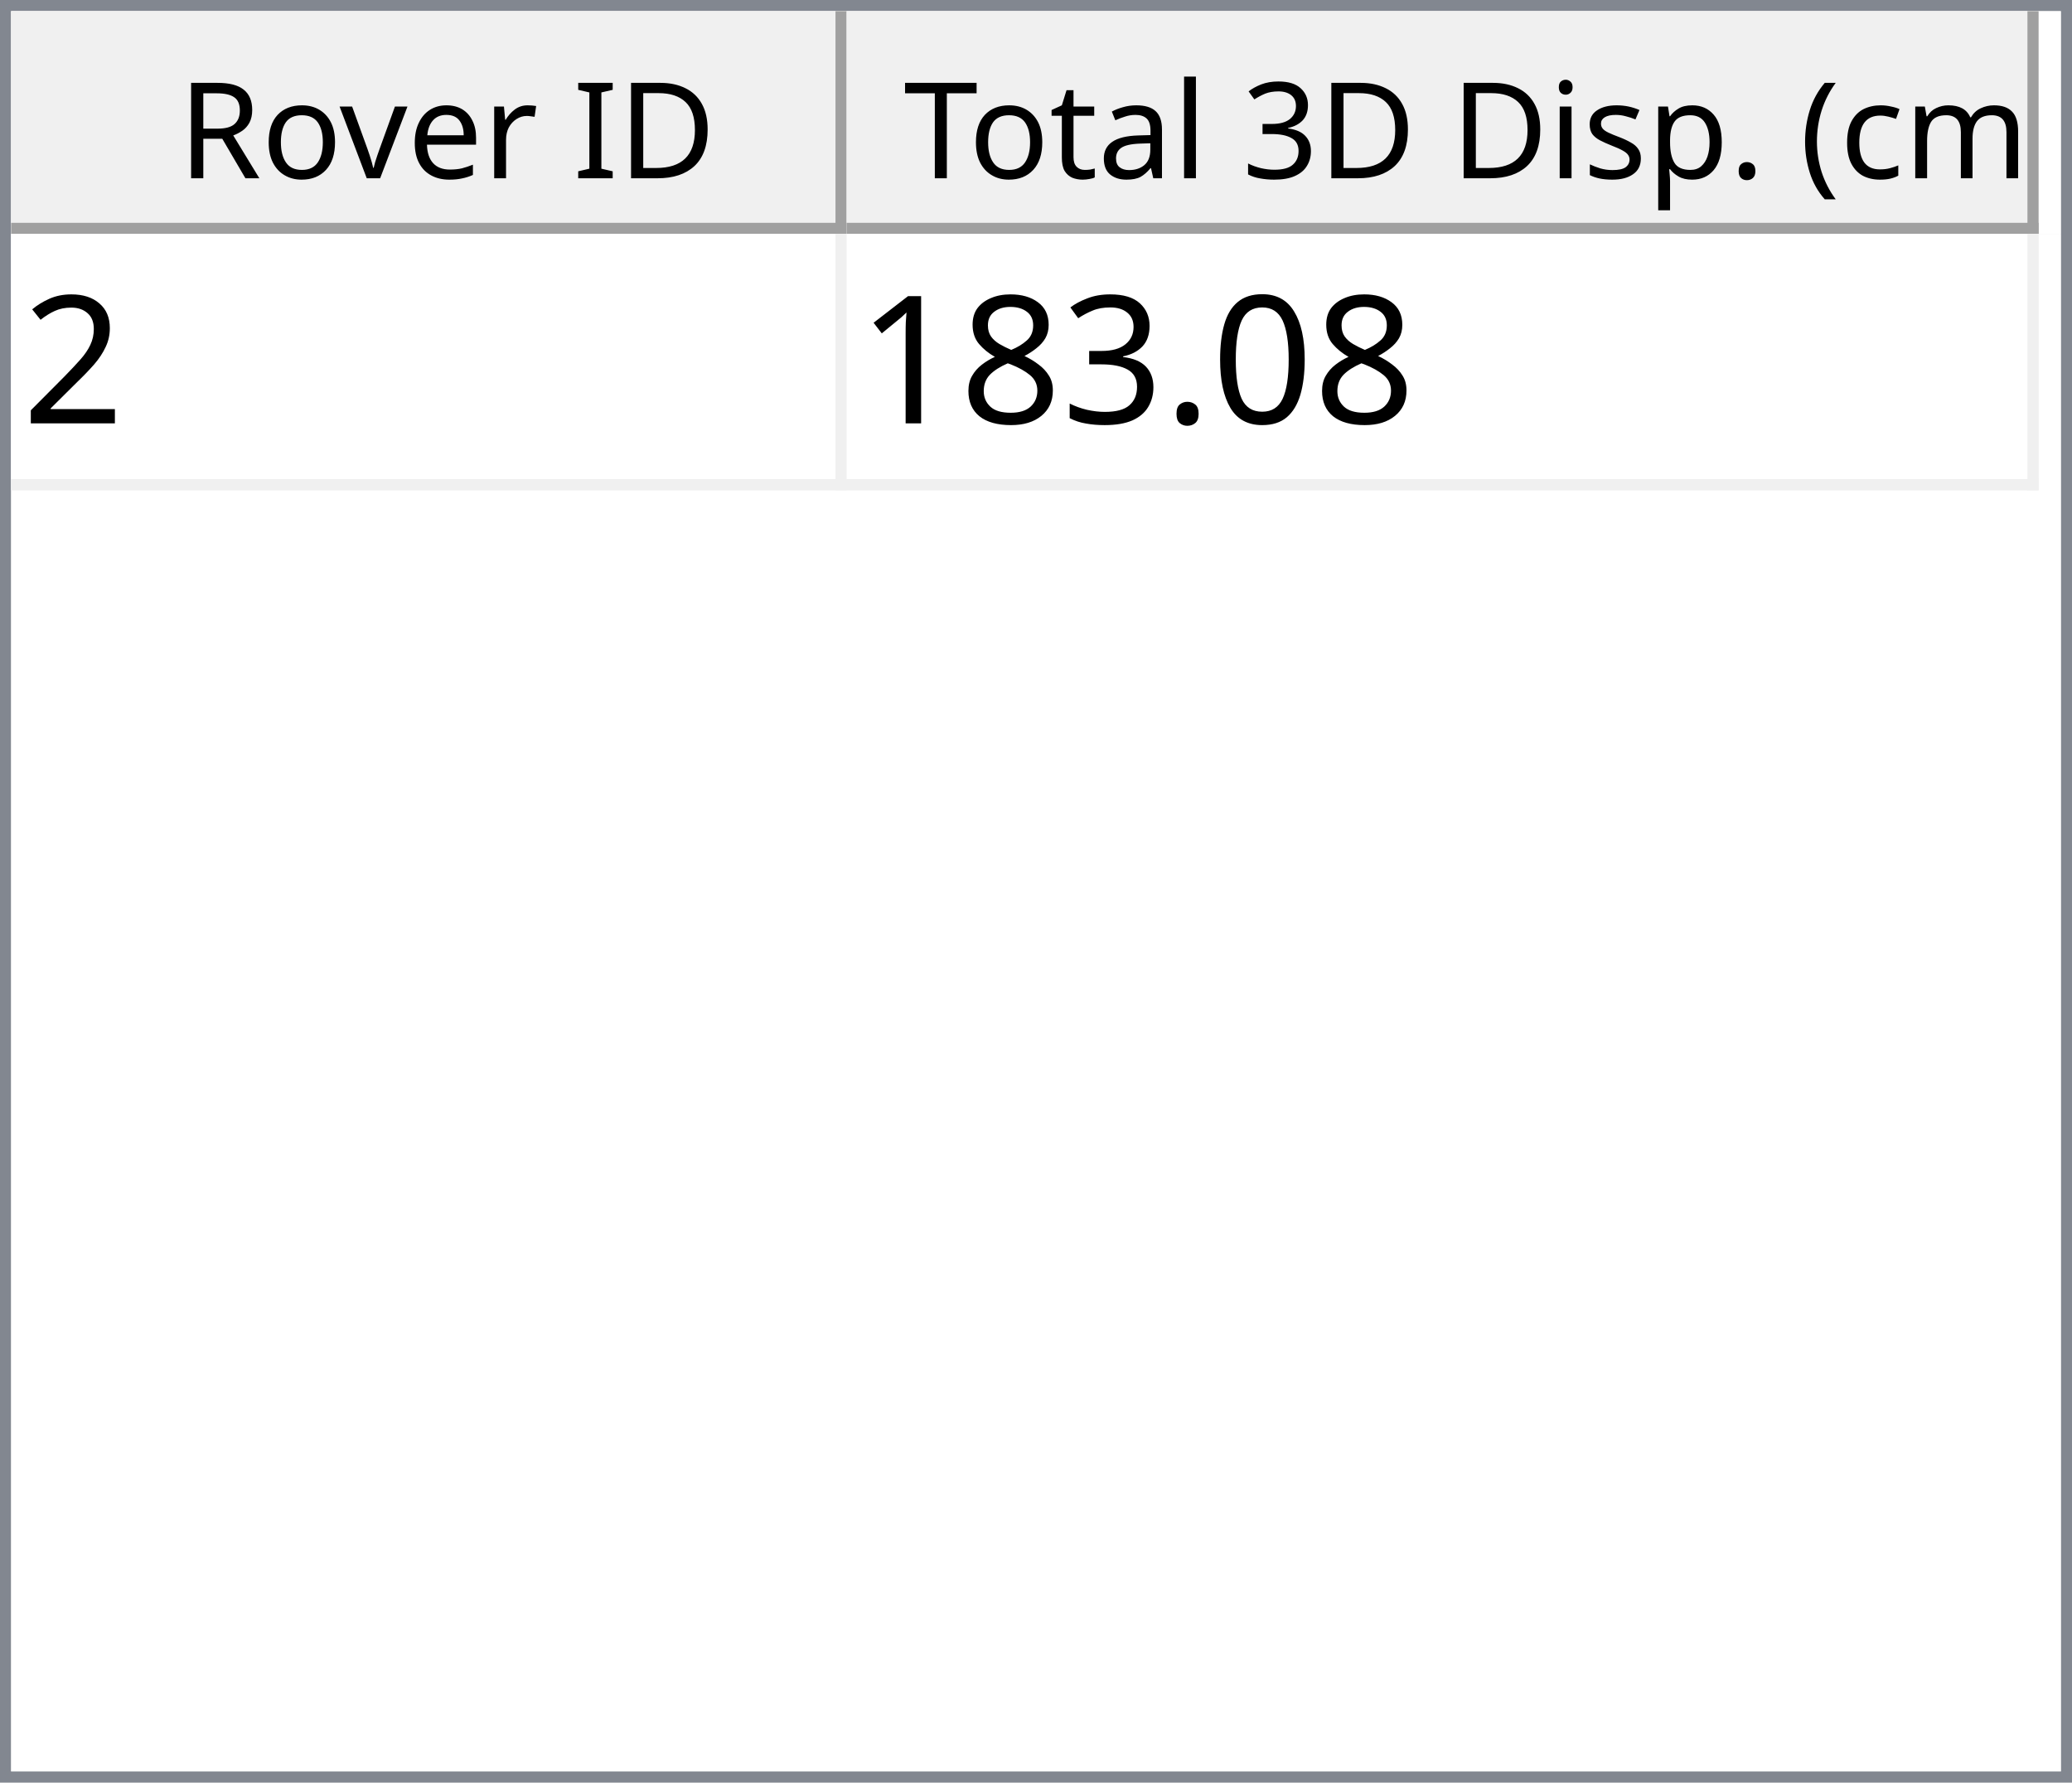
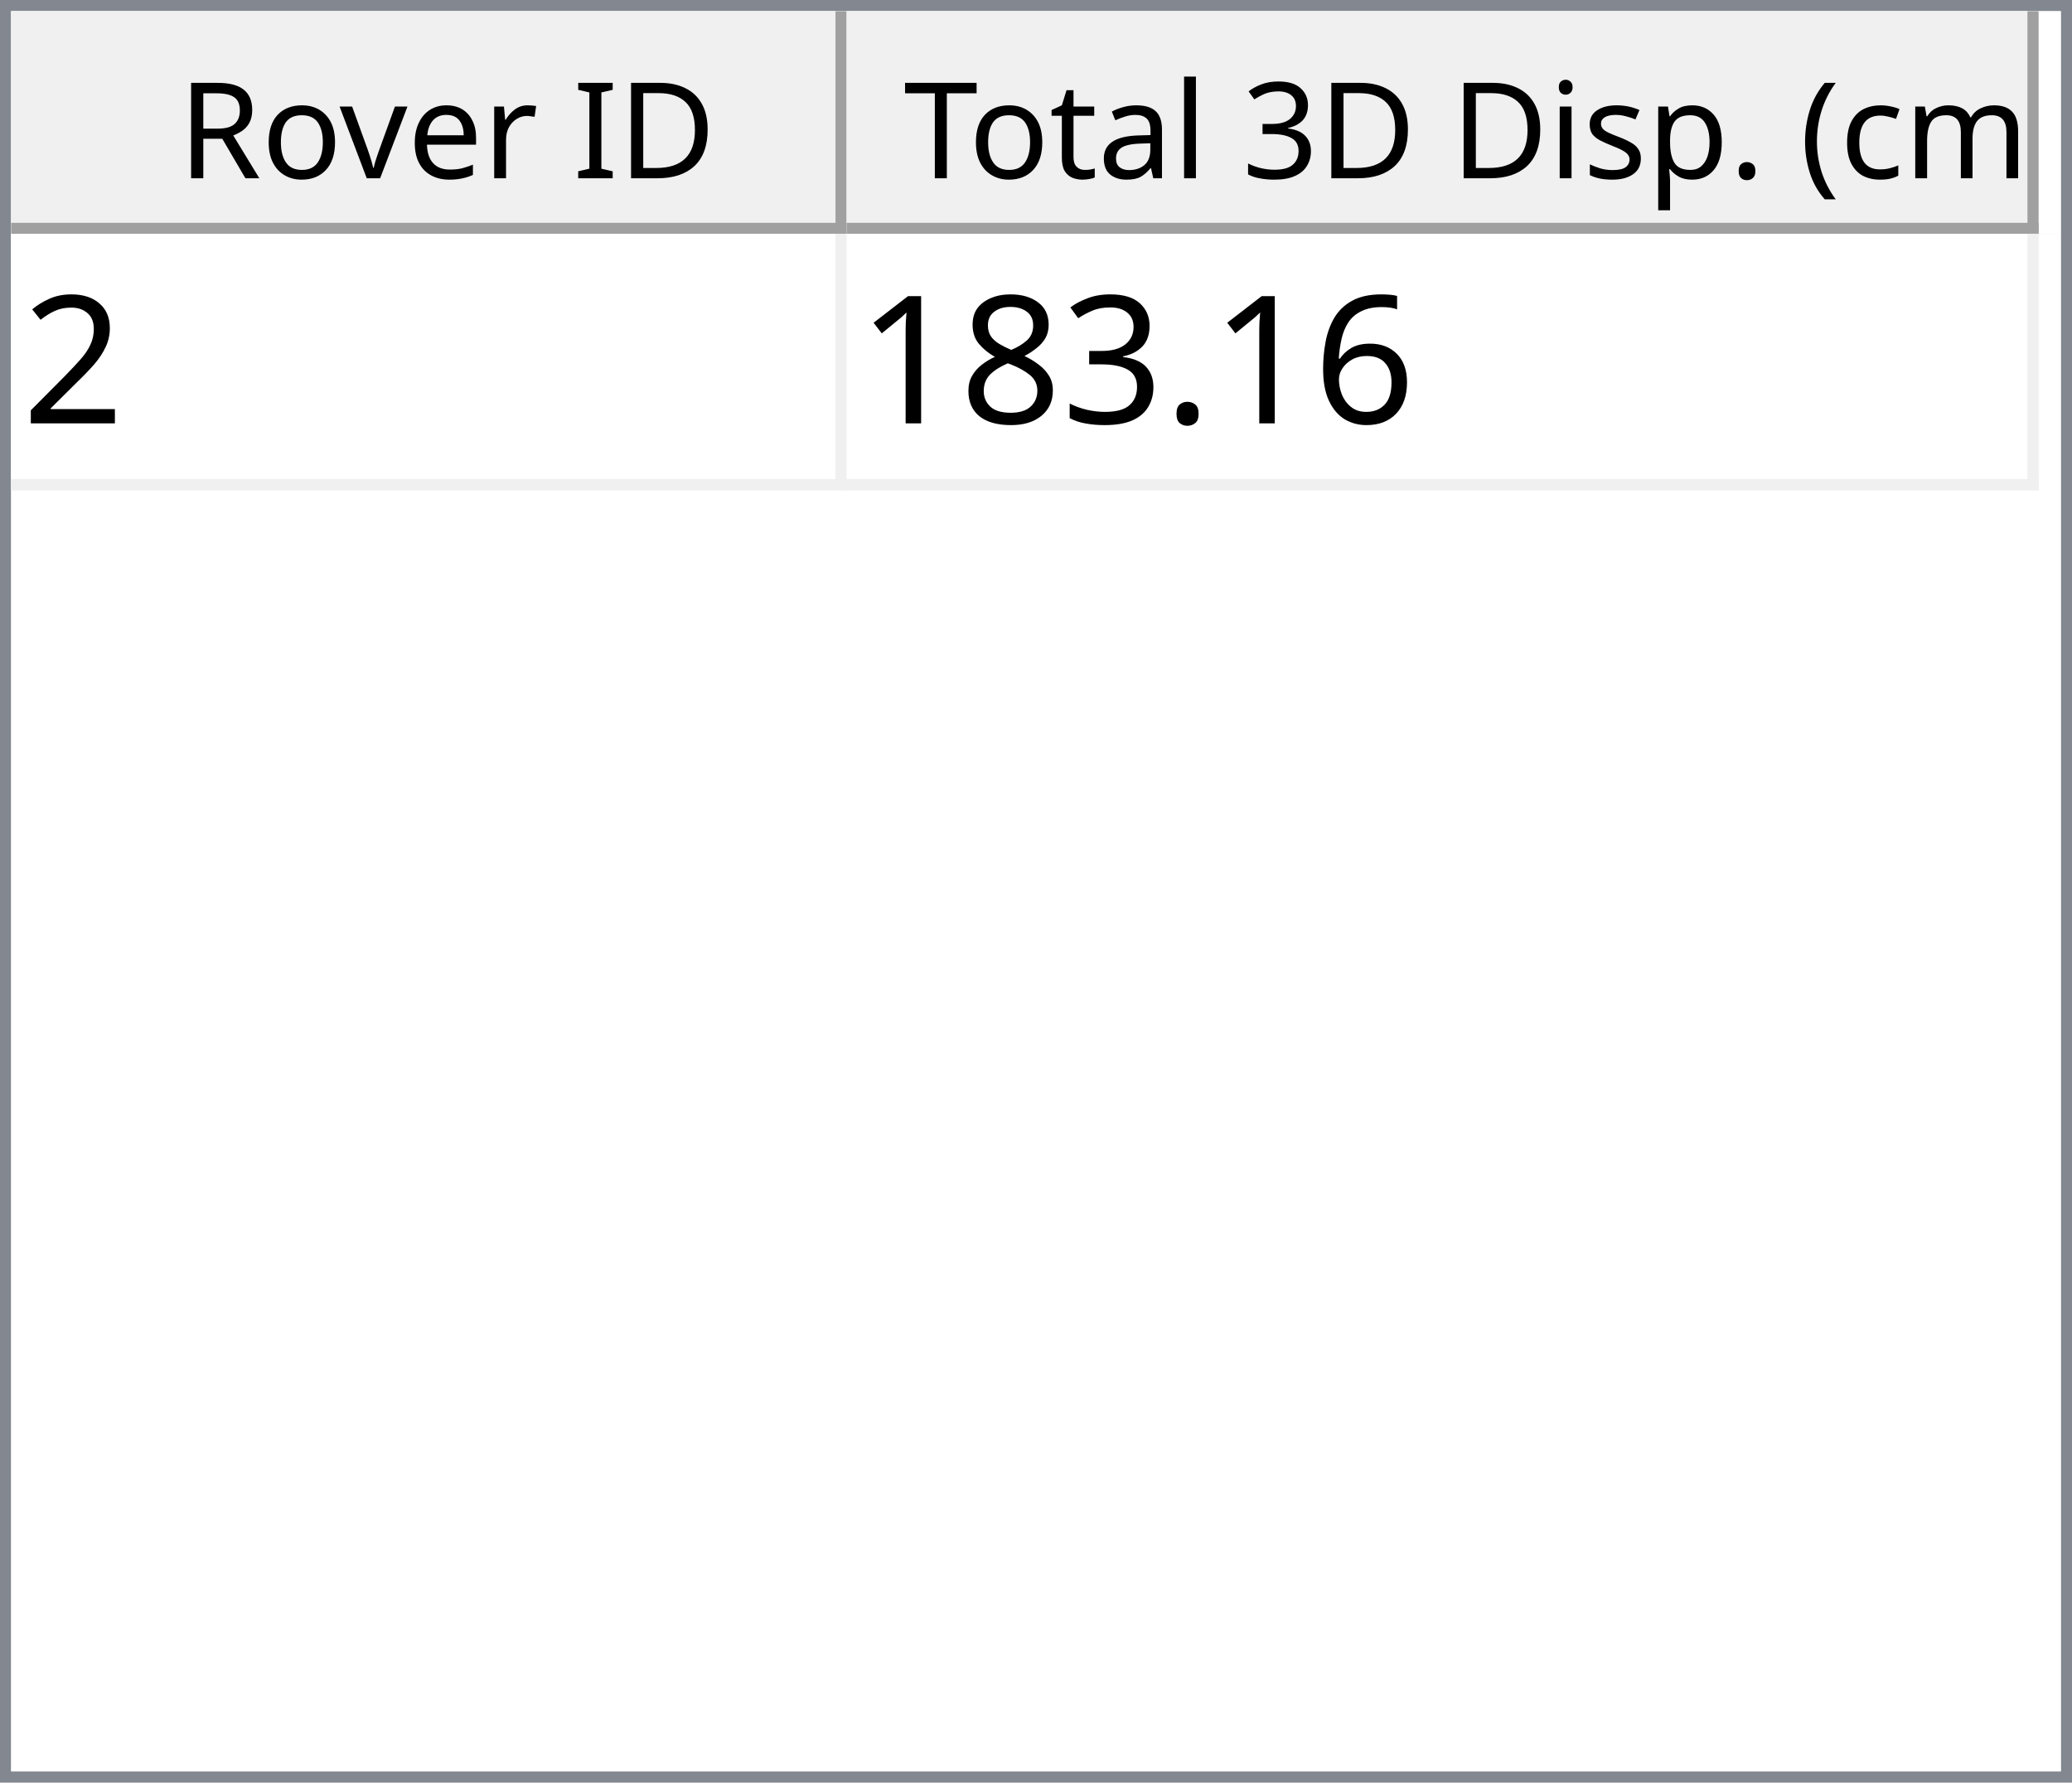
<svg xmlns="http://www.w3.org/2000/svg" style="fill-opacity:1; color-rendering:auto; color-interpolation:auto; text-rendering:auto; stroke:black; stroke-linecap:square; stroke-miterlimit:10; shape-rendering:auto; stroke-opacity:1; fill:black; stroke-dasharray:none; font-weight:normal; stroke-width:1; font-family:'Dialog'; font-style:normal; stroke-linejoin:miter; font-size:12px; stroke-dashoffset:0; image-rendering:auto;" width="186" height="160">
  <defs id="genericDefs" />
  <g>
    <defs id="defs1">
      <clipPath clipPathUnits="userSpaceOnUse" id="clipPath1">
        <path d="M0 0 L186 0 L186 160 L0 160 L0 0 Z" />
      </clipPath>
      <clipPath clipPathUnits="userSpaceOnUse" id="clipPath2">
        <path d="M0 0 L0 160 L186 160 L186 0 Z" />
      </clipPath>
      <clipPath clipPathUnits="userSpaceOnUse" id="clipPath3">
        <path d="M0 0 L0 20 L184 20 L184 0 Z" />
      </clipPath>
      <clipPath clipPathUnits="userSpaceOnUse" id="clipPath4">
        <path d="M0 0 L0 20 L75 20 L75 0 Z" />
      </clipPath>
      <clipPath clipPathUnits="userSpaceOnUse" id="clipPath5">
        <path d="M1 1 L1 19 L74 19 L74 1 Z" />
      </clipPath>
      <clipPath clipPathUnits="userSpaceOnUse" id="clipPath6">
        <path d="M0 0 L0 18 L73 18 L73 0 Z" />
      </clipPath>
      <clipPath clipPathUnits="userSpaceOnUse" id="clipPath7">
        <path d="M-0.5 -0.5 L-0.5 19.5 L74.5 19.5 L74.5 -0.5 Z" />
      </clipPath>
      <clipPath clipPathUnits="userSpaceOnUse" id="clipPath8">
        <path d="M0 0 L0 20 L107 20 L107 0 Z" />
      </clipPath>
      <clipPath clipPathUnits="userSpaceOnUse" id="clipPath9">
        <path d="M1 1 L1 19 L106 19 L106 1 Z" />
      </clipPath>
      <clipPath clipPathUnits="userSpaceOnUse" id="clipPath10">
        <path d="M0 0 L0 18 L105 18 L105 0 Z" />
      </clipPath>
      <clipPath clipPathUnits="userSpaceOnUse" id="clipPath11">
        <path d="M-0.5 -0.5 L-0.5 19.5 L106.5 19.5 L106.5 -0.5 Z" />
      </clipPath>
      <clipPath clipPathUnits="userSpaceOnUse" id="clipPath12">
        <path d="M0 0 L0 138 L184 138 L184 0 Z" />
      </clipPath>
      <clipPath clipPathUnits="userSpaceOnUse" id="clipPath13">
        <path d="M0 0 L0 23 L182 23 L182 0 Z" />
      </clipPath>
      <clipPath clipPathUnits="userSpaceOnUse" id="clipPath14">
        <path d="M-0.5 -0.5 L-0.5 22.5 L181.5 22.5 L181.5 -0.5 Z" />
      </clipPath>
      <clipPath clipPathUnits="userSpaceOnUse" id="clipPath15">
        <path d="M0 0 L0 22 L74 22 L74 0 Z" />
      </clipPath>
      <clipPath clipPathUnits="userSpaceOnUse" id="clipPath16">
        <path d="M0 0 L0 22 L106 22 L106 0 Z" />
      </clipPath>
      <font horiz-adv-x="64.551" id="font1">
        <font-face ascent="107.91" descent="25.098" units-per-em="100" style="font-style:normal; font-family:Segoe UI; font-weight:normal;" />
        <missing-glyph horiz-adv-x="64.551" d="M8.109 0 L8.109 68.266 L56.453 68.266 L56.453 0 L8.109 0 ZM15.328 7.234 L49.219 7.234 L49.219 61.031 L15.328 61.031 L15.328 7.234 Z" />
        <glyph unicode="D" horiz-adv-x="70.117" d="M9.188 0 L9.188 70.016 L28.516 70.016 Q65.531 70.016 65.531 35.891 Q65.531 19.672 55.25 9.836 Q44.969 0 27.734 0 L9.188 0 ZM17.391 62.594 L17.391 7.422 L27.828 7.422 Q41.609 7.422 49.273 14.797 Q56.938 22.172 56.938 35.688 Q56.938 62.594 28.328 62.594 L17.391 62.594 Z" />
        <glyph unicode="I" horiz-adv-x="26.611" d="M17.391 0 L9.188 0 L9.188 70.016 L17.391 70.016 L17.391 0 Z" />
        <glyph unicode=" " horiz-adv-x="27.393" d="" />
        <glyph unicode="r" horiz-adv-x="34.766" d="M34.188 41.891 Q32.078 43.5 28.125 43.5 Q23 43.5 19.555 38.672 Q16.109 33.844 16.109 25.484 L16.109 0 L8.109 0 L8.109 50 L16.109 50 L16.109 39.703 L16.312 39.703 Q18.016 44.969 21.531 47.922 Q25.047 50.875 29.391 50.875 Q32.516 50.875 34.188 50.203 L34.188 41.891 Z" />
        <glyph unicode="e" horiz-adv-x="52.295" d="M48.297 23 L12.984 23 Q13.188 14.656 17.484 10.109 Q21.781 5.562 29.297 5.562 Q37.75 5.562 44.828 11.141 L44.828 3.609 Q38.234 -1.172 27.391 -1.172 Q16.797 -1.172 10.742 5.641 Q4.688 12.453 4.688 24.812 Q4.688 36.469 11.305 43.82 Q17.922 51.172 27.734 51.172 Q37.547 51.172 42.922 44.828 Q48.297 38.484 48.297 27.203 L48.297 23 ZM40.094 29.781 Q40.047 36.719 36.75 40.578 Q33.453 44.438 27.594 44.438 Q21.922 44.438 17.969 40.383 Q14.016 36.328 13.094 29.781 L40.094 29.781 Z" />
        <glyph unicode="v" horiz-adv-x="47.9" d="M47.406 50 L27.484 0 L19.625 0 L0.688 50 L9.469 50 L22.172 13.672 Q23.578 9.672 23.922 6.688 L24.125 6.688 Q24.609 10.453 25.688 13.484 L38.969 50 L47.406 50 Z" />
        <glyph unicode="o" horiz-adv-x="58.594" d="M29 -1.172 Q17.922 -1.172 11.305 5.836 Q4.688 12.844 4.688 24.422 Q4.688 37.016 11.57 44.094 Q18.453 51.172 30.172 51.172 Q41.359 51.172 47.633 44.289 Q53.906 37.406 53.906 25.203 Q53.906 13.234 47.141 6.031 Q40.375 -1.172 29 -1.172 ZM29.594 44.438 Q21.875 44.438 17.383 39.188 Q12.891 33.938 12.891 24.703 Q12.891 15.828 17.43 10.695 Q21.969 5.562 29.594 5.562 Q37.359 5.562 41.531 10.594 Q45.703 15.625 45.703 24.906 Q45.703 34.281 41.531 39.359 Q37.359 44.438 29.594 44.438 Z" />
        <glyph unicode="R" horiz-adv-x="59.814" d="M59.375 0 L49.609 0 L37.891 19.625 Q36.281 22.359 34.766 24.289 Q33.25 26.219 31.664 27.438 Q30.078 28.656 28.25 29.219 Q26.422 29.781 24.125 29.781 L17.391 29.781 L17.391 0 L9.188 0 L9.188 70.016 L30.078 70.016 Q34.672 70.016 38.555 68.867 Q42.438 67.719 45.289 65.375 Q48.141 63.031 49.758 59.547 Q51.375 56.062 51.375 51.375 Q51.375 47.703 50.273 44.656 Q49.172 41.609 47.148 39.211 Q45.125 36.812 42.266 35.133 Q39.406 33.453 35.844 32.516 L35.844 32.328 Q37.594 31.547 38.891 30.547 Q40.188 29.547 41.359 28.18 Q42.531 26.812 43.68 25.078 Q44.828 23.344 46.234 21.047 L59.375 0 ZM17.391 62.594 L17.391 37.203 L28.516 37.203 Q31.594 37.203 34.203 38.133 Q36.812 39.062 38.719 40.797 Q40.625 42.531 41.703 45.047 Q42.781 47.562 42.781 50.688 Q42.781 56.297 39.141 59.445 Q35.5 62.594 28.609 62.594 L17.391 62.594 Z" />
        <glyph unicode=")" horiz-adv-x="30.176" d="M8.297 -15.922 L1.172 -15.922 Q16.406 2.344 16.406 26.812 Q16.406 51.469 1.078 70.016 L8.297 70.016 Q23.531 52.156 23.531 26.703 Q23.531 1.375 8.297 -15.922 Z" />
        <glyph unicode="m" horiz-adv-x="86.133" d="M79.109 0 L71.094 0 L71.094 28.719 Q71.094 37.016 68.531 40.727 Q65.969 44.438 59.906 44.438 Q54.781 44.438 51.195 39.75 Q47.609 35.062 47.609 28.516 L47.609 0 L39.594 0 L39.594 29.688 Q39.594 44.438 28.219 44.438 Q22.953 44.438 19.531 40.016 Q16.109 35.594 16.109 28.516 L16.109 0 L8.109 0 L8.109 50 L16.109 50 L16.109 42.094 L16.312 42.094 Q21.625 51.172 31.844 51.172 Q36.969 51.172 40.773 48.312 Q44.578 45.453 46 40.828 Q51.562 51.172 62.594 51.172 Q79.109 51.172 79.109 30.812 L79.109 0 Z" />
        <glyph unicode="c" horiz-adv-x="46.191" d="M42.188 2.297 Q36.422 -1.172 28.516 -1.172 Q17.828 -1.172 11.258 5.789 Q4.688 12.75 4.688 23.828 Q4.688 36.188 11.766 43.68 Q18.844 51.172 30.672 51.172 Q37.25 51.172 42.281 48.734 L42.281 40.531 Q36.719 44.438 30.375 44.438 Q22.703 44.438 17.797 38.945 Q12.891 33.453 12.891 24.516 Q12.891 15.719 17.508 10.641 Q22.125 5.562 29.891 5.562 Q36.422 5.562 42.188 9.906 L42.188 2.297 Z" />
        <glyph unicode="(" horiz-adv-x="30.176" d="M29.109 -15.922 L21.969 -15.922 Q6.844 1.375 6.844 26.703 Q6.844 52.156 21.969 70.016 L29.203 70.016 Q13.875 51.469 13.875 26.812 Q13.875 2.344 29.109 -15.922 Z" />
        <glyph unicode="." horiz-adv-x="21.68" d="M10.891 -1.078 Q8.641 -1.078 7.055 0.539 Q5.469 2.156 5.469 4.391 Q5.469 6.641 7.055 8.273 Q8.641 9.906 10.891 9.906 Q13.188 9.906 14.797 8.273 Q16.406 6.641 16.406 4.391 Q16.406 2.156 14.797 0.539 Q13.188 -1.078 10.891 -1.078 Z" />
        <glyph unicode="p" horiz-adv-x="58.789" d="M16.312 7.234 L16.109 7.234 L16.109 -23 L8.109 -23 L8.109 50 L16.109 50 L16.109 41.219 L16.312 41.219 Q22.219 51.172 33.594 51.172 Q43.266 51.172 48.688 44.461 Q54.109 37.75 54.109 26.469 Q54.109 13.922 48 6.375 Q41.891 -1.172 31.297 -1.172 Q21.578 -1.172 16.312 7.234 ZM16.109 27.391 L16.109 20.406 Q16.109 14.203 20.141 9.883 Q24.172 5.562 30.375 5.562 Q37.641 5.562 41.773 11.133 Q45.906 16.703 45.906 26.609 Q45.906 34.969 42.047 39.703 Q38.188 44.438 31.594 44.438 Q24.609 44.438 20.359 39.578 Q16.109 34.719 16.109 27.391 Z" />
        <glyph unicode="s" horiz-adv-x="42.432" d="M5.078 1.812 L5.078 10.406 Q11.625 5.562 19.484 5.562 Q30.031 5.562 30.031 12.594 Q30.031 14.594 29.125 15.992 Q28.219 17.391 26.68 18.461 Q25.141 19.531 23.07 20.383 Q21 21.234 18.609 22.172 Q15.281 23.484 12.766 24.828 Q10.25 26.172 8.57 27.859 Q6.891 29.547 6.031 31.695 Q5.172 33.844 5.172 36.719 Q5.172 40.234 6.789 42.945 Q8.406 45.656 11.086 47.484 Q13.766 49.312 17.211 50.242 Q20.656 51.172 24.312 51.172 Q30.812 51.172 35.938 48.922 L35.938 40.828 Q30.422 44.438 23.25 44.438 Q21 44.438 19.195 43.922 Q17.391 43.406 16.094 42.477 Q14.797 41.547 14.086 40.258 Q13.375 38.969 13.375 37.406 Q13.375 35.453 14.086 34.133 Q14.797 32.812 16.164 31.789 Q17.531 30.766 19.484 29.938 Q21.438 29.109 23.922 28.125 Q27.25 26.859 29.883 25.516 Q32.516 24.172 34.375 22.484 Q36.234 20.797 37.234 18.602 Q38.234 16.406 38.234 13.375 Q38.234 9.672 36.602 6.938 Q34.969 4.203 32.234 2.398 Q29.5 0.594 25.93 -0.289 Q22.359 -1.172 18.453 -1.172 Q10.75 -1.172 5.078 1.812 Z" />
        <glyph unicode="i" horiz-adv-x="24.219" d="M12.203 62.703 Q10.062 62.703 8.547 64.164 Q7.031 65.625 7.031 67.875 Q7.031 70.125 8.547 71.609 Q10.062 73.094 12.203 73.094 Q14.406 73.094 15.945 71.609 Q17.484 70.125 17.484 67.875 Q17.484 65.719 15.945 64.211 Q14.406 62.703 12.203 62.703 ZM16.109 0 L8.109 0 L8.109 50 L16.109 50 L16.109 0 Z" />
        <glyph unicode="3" horiz-adv-x="53.906" d="M46.531 19.828 Q46.531 15.094 44.75 11.211 Q42.969 7.328 39.719 4.57 Q36.469 1.812 31.93 0.297 Q27.391 -1.219 21.922 -1.219 Q11.922 -1.219 6 2.594 L6 11.188 Q13.094 5.609 22.219 5.609 Q25.875 5.609 28.828 6.539 Q31.781 7.469 33.906 9.227 Q36.031 10.984 37.18 13.477 Q38.328 15.969 38.328 19.094 Q38.328 32.812 18.797 32.812 L12.984 32.812 L12.984 39.594 L18.5 39.594 Q35.797 39.594 35.797 52.484 Q35.797 64.406 22.609 64.406 Q15.188 64.406 8.688 59.422 L8.688 67.188 Q15.375 71.188 24.609 71.188 Q29 71.188 32.57 69.969 Q36.141 68.75 38.68 66.555 Q41.219 64.359 42.609 61.281 Q44 58.203 44 54.5 Q44 40.672 30.031 36.719 L30.031 36.531 Q33.594 36.141 36.625 34.797 Q39.656 33.453 41.852 31.305 Q44.047 29.156 45.289 26.25 Q46.531 23.344 46.531 19.828 Z" />
        <glyph unicode="l" horiz-adv-x="24.219" d="M16.109 0 L8.109 0 L8.109 74.031 L16.109 74.031 L16.109 0 Z" />
        <glyph unicode="a" horiz-adv-x="50.879" d="M43.891 0 L35.891 0 L35.891 7.812 L35.688 7.812 Q30.469 -1.172 20.312 -1.172 Q12.844 -1.172 8.617 2.781 Q4.391 6.734 4.391 13.281 Q4.391 27.297 20.906 29.594 L35.891 31.688 Q35.891 44.438 25.594 44.438 Q16.547 44.438 9.281 38.281 L9.281 46.484 Q16.656 51.172 26.266 51.172 Q43.891 51.172 43.891 32.516 L43.891 0 ZM35.891 25.297 L23.828 23.641 Q18.266 22.859 15.43 20.875 Q12.594 18.891 12.594 13.875 Q12.594 10.203 15.211 7.883 Q17.828 5.562 22.172 5.562 Q28.125 5.562 32.008 9.742 Q35.891 13.922 35.891 20.312 L35.891 25.297 Z" />
        <glyph unicode="t" horiz-adv-x="33.887" d="M31.297 0.484 Q28.469 -1.078 23.828 -1.078 Q10.688 -1.078 10.688 13.578 L10.688 43.172 L2.094 43.172 L2.094 50 L10.688 50 L10.688 62.203 L18.703 64.797 L18.703 50 L31.297 50 L31.297 43.172 L18.703 43.172 L18.703 14.984 Q18.703 9.969 20.414 7.82 Q22.125 5.672 26.078 5.672 Q29.109 5.672 31.297 7.328 L31.297 0.484 Z" />
        <glyph unicode="T" horiz-adv-x="52.393" d="M50.594 62.594 L30.375 62.594 L30.375 0 L22.172 0 L22.172 62.594 L2 62.594 L2 70.016 L50.594 70.016 L50.594 62.594 Z" />
      </font>
      <font horiz-adv-x="75.0" id="font2">
        <font-face ascent="100.537" descent="21.973" units-per-em="100" style="font-style:normal; font-family:sans-serif; font-weight:normal;" />
        <missing-glyph horiz-adv-x="75.0" d="M12.5 0 L12.5 62.5 L62.5 62.5 L62.5 0 L12.5 0 ZM14.062 1.562 L60.938 1.562 L60.938 60.938 L14.062 60.938 L14.062 1.562 Z" />
        <glyph unicode="2" horiz-adv-x="55.615" d="M50.344 8.453 L50.344 0 L3.031 0 Q2.938 3.172 4.047 6.109 Q5.859 10.938 9.836 15.625 Q13.812 20.312 21.344 26.469 Q33.016 36.031 37.117 41.625 Q41.219 47.219 41.219 52.203 Q41.219 57.422 37.477 61.008 Q33.734 64.594 27.734 64.594 Q21.391 64.594 17.578 60.789 Q13.766 56.984 13.719 50.25 L4.688 51.172 Q5.609 61.281 11.664 66.578 Q17.719 71.875 27.938 71.875 Q38.234 71.875 44.242 66.164 Q50.25 60.453 50.25 52 Q50.25 47.703 48.492 43.555 Q46.734 39.406 42.656 34.812 Q38.578 30.219 29.109 22.219 Q21.188 15.578 18.945 13.211 Q16.703 10.844 15.234 8.453 L50.344 8.453 Z" />
-         <glyph unicode="0" horiz-adv-x="55.615" d="M4.156 35.297 Q4.156 48 6.766 55.742 Q9.375 63.484 14.523 67.68 Q19.672 71.875 27.484 71.875 Q33.25 71.875 37.594 69.555 Q41.938 67.234 44.773 62.867 Q47.609 58.5 49.219 52.227 Q50.828 45.953 50.828 35.297 Q50.828 22.703 48.242 14.969 Q45.656 7.234 40.508 3.008 Q35.359 -1.219 27.484 -1.219 Q17.141 -1.219 11.234 6.203 Q4.156 15.141 4.156 35.297 ZM13.188 35.297 Q13.188 17.672 17.312 11.836 Q21.438 6 27.484 6 Q33.547 6 37.672 11.859 Q41.797 17.719 41.797 35.297 Q41.797 52.984 37.672 58.789 Q33.547 64.594 27.391 64.594 Q21.344 64.594 17.719 59.469 Q13.188 52.938 13.188 35.297 Z" />
+         <glyph unicode="6" horiz-adv-x="55.615" d="M49.75 54.047 L41.016 53.375 Q39.844 58.547 37.703 60.891 Q34.125 64.656 28.906 64.656 Q24.703 64.656 21.531 62.312 Q17.391 59.281 14.992 53.469 Q12.594 47.656 12.5 36.922 Q15.672 41.75 20.266 44.094 Q24.859 46.438 29.891 46.438 Q38.672 46.438 44.852 39.969 Q51.031 33.5 51.031 23.25 Q51.031 16.5 48.125 10.719 Q45.219 4.938 40.141 1.859 Q35.062 -1.219 28.609 -1.219 Q17.625 -1.219 10.695 6.859 Q3.766 14.938 3.766 33.5 Q3.766 54.25 11.422 63.672 Q18.109 71.875 29.438 71.875 Q37.891 71.875 43.289 67.141 Q48.688 62.406 49.75 54.047 ZM13.875 23.188 Q13.875 18.656 15.797 14.508 Q17.719 10.359 21.188 8.18 Q24.656 6 28.469 6 Q34.031 6 38.039 10.492 Q42.047 14.984 42.047 22.703 Q42.047 30.125 38.086 34.398 Q34.125 38.672 28.125 38.672 Q22.172 38.672 18.023 34.398 Q13.875 30.125 13.875 23.188 Z" />
        <glyph unicode="." horiz-adv-x="27.783" d="M9.078 0 L9.078 10.016 L19.094 10.016 L19.094 0 L9.078 0 Z" />
        <glyph unicode="3" horiz-adv-x="55.615" d="M4.203 18.891 L12.984 20.062 Q14.5 12.594 18.141 9.297 Q21.781 6 27 6 Q33.203 6 37.477 10.297 Q41.75 14.594 41.75 20.953 Q41.75 27 37.797 30.93 Q33.844 34.859 27.734 34.859 Q25.25 34.859 21.531 33.891 L22.516 41.609 Q23.391 41.5 23.922 41.5 Q29.547 41.5 34.039 44.43 Q38.531 47.359 38.531 53.469 Q38.531 58.297 35.258 61.477 Q31.984 64.656 26.812 64.656 Q21.688 64.656 18.266 61.43 Q14.844 58.203 13.875 51.766 L5.078 53.328 Q6.688 62.156 12.398 67.016 Q18.109 71.875 26.609 71.875 Q32.469 71.875 37.398 69.359 Q42.328 66.844 44.945 62.5 Q47.562 58.156 47.562 53.266 Q47.562 48.641 45.07 44.828 Q42.578 41.016 37.703 38.766 Q44.047 37.312 47.562 32.695 Q51.078 28.078 51.078 21.141 Q51.078 11.766 44.242 5.25 Q37.406 -1.266 26.953 -1.266 Q17.531 -1.266 11.305 4.352 Q5.078 9.969 4.203 18.891 Z" />
        <glyph unicode="8" horiz-adv-x="55.615" d="M17.672 38.812 Q12.203 40.828 9.57 44.539 Q6.938 48.25 6.938 53.422 Q6.938 61.234 12.555 66.555 Q18.172 71.875 27.484 71.875 Q36.859 71.875 42.578 66.43 Q48.297 60.984 48.297 53.172 Q48.297 48.188 45.68 44.508 Q43.062 40.828 37.75 38.812 Q44.344 36.672 47.781 31.883 Q51.219 27.094 51.219 20.453 Q51.219 11.281 44.727 5.031 Q38.234 -1.219 27.641 -1.219 Q17.047 -1.219 10.547 5.055 Q4.047 11.328 4.047 20.703 Q4.047 27.688 7.594 32.398 Q11.141 37.109 17.672 38.812 ZM15.922 53.719 Q15.922 48.641 19.195 45.414 Q22.469 42.188 27.688 42.188 Q32.766 42.188 36.016 45.383 Q39.266 48.578 39.266 53.219 Q39.266 58.062 35.914 61.359 Q32.562 64.656 27.594 64.656 Q22.562 64.656 19.242 61.43 Q15.922 58.203 15.922 53.719 ZM13.094 20.656 Q13.094 16.891 14.875 13.375 Q16.656 9.859 20.172 7.93 Q23.688 6 27.734 6 Q34.031 6 38.133 10.055 Q42.234 14.109 42.234 20.359 Q42.234 26.703 38.016 30.859 Q33.797 35.016 27.438 35.016 Q21.234 35.016 17.164 30.914 Q13.094 26.812 13.094 20.656 Z" />
        <glyph unicode="1" horiz-adv-x="55.615" d="M37.25 0 L28.469 0 L28.469 56 Q25.297 52.984 20.141 49.953 Q14.984 46.922 10.891 45.406 L10.891 53.906 Q18.266 57.375 23.781 62.305 Q29.297 67.234 31.594 71.875 L37.25 71.875 L37.25 0 Z" />
      </font>
    </defs>
    <g style="fill:white; stroke:white;">
      <rect x="0" y="0" width="186" style="clip-path:url(#clipPath1); stroke:none;" height="160" />
    </g>
    <g style="fill:white; text-rendering:optimizeSpeed; color-rendering:optimizeSpeed; image-rendering:optimizeSpeed; shape-rendering:crispEdges; stroke:white; color-interpolation:sRGB;">
      <rect x="0" width="186" height="160" y="0" style="stroke:none;" />
      <path style="stroke:none;" d="M0 160 L186 160 L186 0 L0 0 Z" />
    </g>
    <g style="fill:rgb(240,240,240); font-family:'Segoe UI'; stroke:rgb(240,240,240);">
      <rect x="0" y="0" width="186" style="clip-path:url(#clipPath2); stroke:none;" height="160" />
    </g>
    <g style="fill:rgb(130,135,144); font-family:'Segoe UI'; stroke:rgb(130,135,144);">
      <path d="M0 0 L186 0 L186 160 L0 160 L0 0 ZM1 1 L185 1 L185 159 L1 159 L1 1 Z" style="fill-rule:evenodd; clip-path:url(#clipPath2); stroke:none;" />
    </g>
    <g style="fill:white; font-family:'Segoe UI'; stroke:white;" transform="translate(1,1)">
      <rect x="0" y="0" width="184" style="clip-path:url(#clipPath3); stroke:none;" height="20" />
    </g>
    <g style="fill:rgb(240,240,240); font-family:'Segoe UI'; stroke:rgb(240,240,240);" transform="translate(1,1)">
      <rect x="0" y="0" width="75" style="clip-path:url(#clipPath4); stroke:none;" height="20" />
    </g>
    <g style="font-family:'Segoe UI';" transform="translate(2,2)">
      <text x="14" xml:space="preserve" y="14" style="clip-path:url(#clipPath6); stroke:none;">Rover ID</text>
    </g>
    <g style="fill:rgb(160,160,160); font-family:'Segoe UI'; stroke:rgb(160,160,160); stroke-linejoin:bevel;" transform="translate(1.5,1.5)">
      <line x1="74" x2="74" y1="0" style="fill:none; clip-path:url(#clipPath7);" y2="19" />
    </g>
    <g style="fill:rgb(160,160,160); font-family:'Segoe UI'; stroke:rgb(160,160,160); stroke-linejoin:bevel;" transform="matrix(1,0,0,1,1,1) translate(0.5,0.5)">
      <line x1="0" x2="74" y1="19" style="fill:none; clip-path:url(#clipPath7);" y2="19" />
    </g>
    <g style="fill:rgb(240,240,240); font-family:'Segoe UI'; stroke:rgb(240,240,240);" transform="translate(76,1)">
      <rect x="0" y="0" width="107" style="clip-path:url(#clipPath8); stroke:none;" height="20" />
    </g>
    <g style="font-family:'Segoe UI';" transform="translate(77,2)">
      <text x="1" xml:space="preserve" y="14" style="clip-path:url(#clipPath10); stroke:none;"> Total 3D Disp. (cm)</text>
    </g>
    <g style="fill:rgb(160,160,160); font-family:'Segoe UI'; stroke:rgb(160,160,160); stroke-linejoin:bevel;" transform="translate(76.5,1.5)">
      <line x1="106" x2="106" y1="0" style="fill:none; clip-path:url(#clipPath11);" y2="19" />
    </g>
    <g style="fill:rgb(160,160,160); font-family:'Segoe UI'; stroke:rgb(160,160,160); stroke-linejoin:bevel;" transform="matrix(1,0,0,1,76,1) translate(0.5,0.5)">
      <line x1="0" x2="106" y1="19" style="fill:none; clip-path:url(#clipPath11);" y2="19" />
    </g>
    <g style="fill:white; font-family:'Segoe UI'; stroke:white;" transform="translate(1,21)">
      <rect x="0" y="0" width="184" style="clip-path:url(#clipPath12); stroke:none;" height="138" />
    </g>
    <g style="fill:rgb(240,240,240); font-size:16px; font-family:sans-serif; stroke:rgb(240,240,240);" transform="translate(1,21)">
      <rect x="0" y="0" width="182" style="clip-path:url(#clipPath13); stroke:none;" height="23" />
      <line transform="translate(0.5,0.5)" x1="0" x2="181" y1="22" style="clip-path:url(#clipPath14); fill:none; stroke-linejoin:bevel;" y2="22" />
    </g>
    <g transform="matrix(1,0,0,1,1,21) translate(0.5,0.5)" style="fill:rgb(240,240,240); font-size:16px; font-family:sans-serif; stroke:rgb(240,240,240); stroke-linejoin:bevel;">
      <line x1="74" x2="74" y1="0" style="fill:none; clip-path:url(#clipPath14);" y2="22" />
    </g>
    <g transform="matrix(1,0,0,1,1,21) translate(0.5,0.5)" style="fill:rgb(240,240,240); font-size:16px; font-family:sans-serif; stroke:rgb(240,240,240); stroke-linejoin:bevel;">
      <line x1="181" x2="181" y1="0" style="fill:none; clip-path:url(#clipPath14);" y2="22" />
    </g>
    <g style="fill:white; font-size:16px; font-family:sans-serif; stroke:white;" transform="matrix(1,0,0,1,1,21)">
      <rect x="0" y="0" width="74" style="clip-path:url(#clipPath15); stroke:none;" height="22" />
      <text x="1" y="17" style="fill:black; clip-path:url(#clipPath15); stroke:none;" xml:space="preserve">2</text>
    </g>
    <g style="fill:white; font-size:16px; font-family:sans-serif; stroke:white;" transform="matrix(1,0,0,1,1,21) translate(75,0)">
      <rect x="0" y="0" width="106" style="clip-path:url(#clipPath16); stroke:none;" height="22" />
-       <text x="1" y="17" style="fill:black; clip-path:url(#clipPath16); stroke:none;" xml:space="preserve">183.08</text>
+       <text x="1" y="17" style="fill:black; clip-path:url(#clipPath16); stroke:none;" xml:space="preserve">183.16</text>
    </g>
  </g>
</svg>
